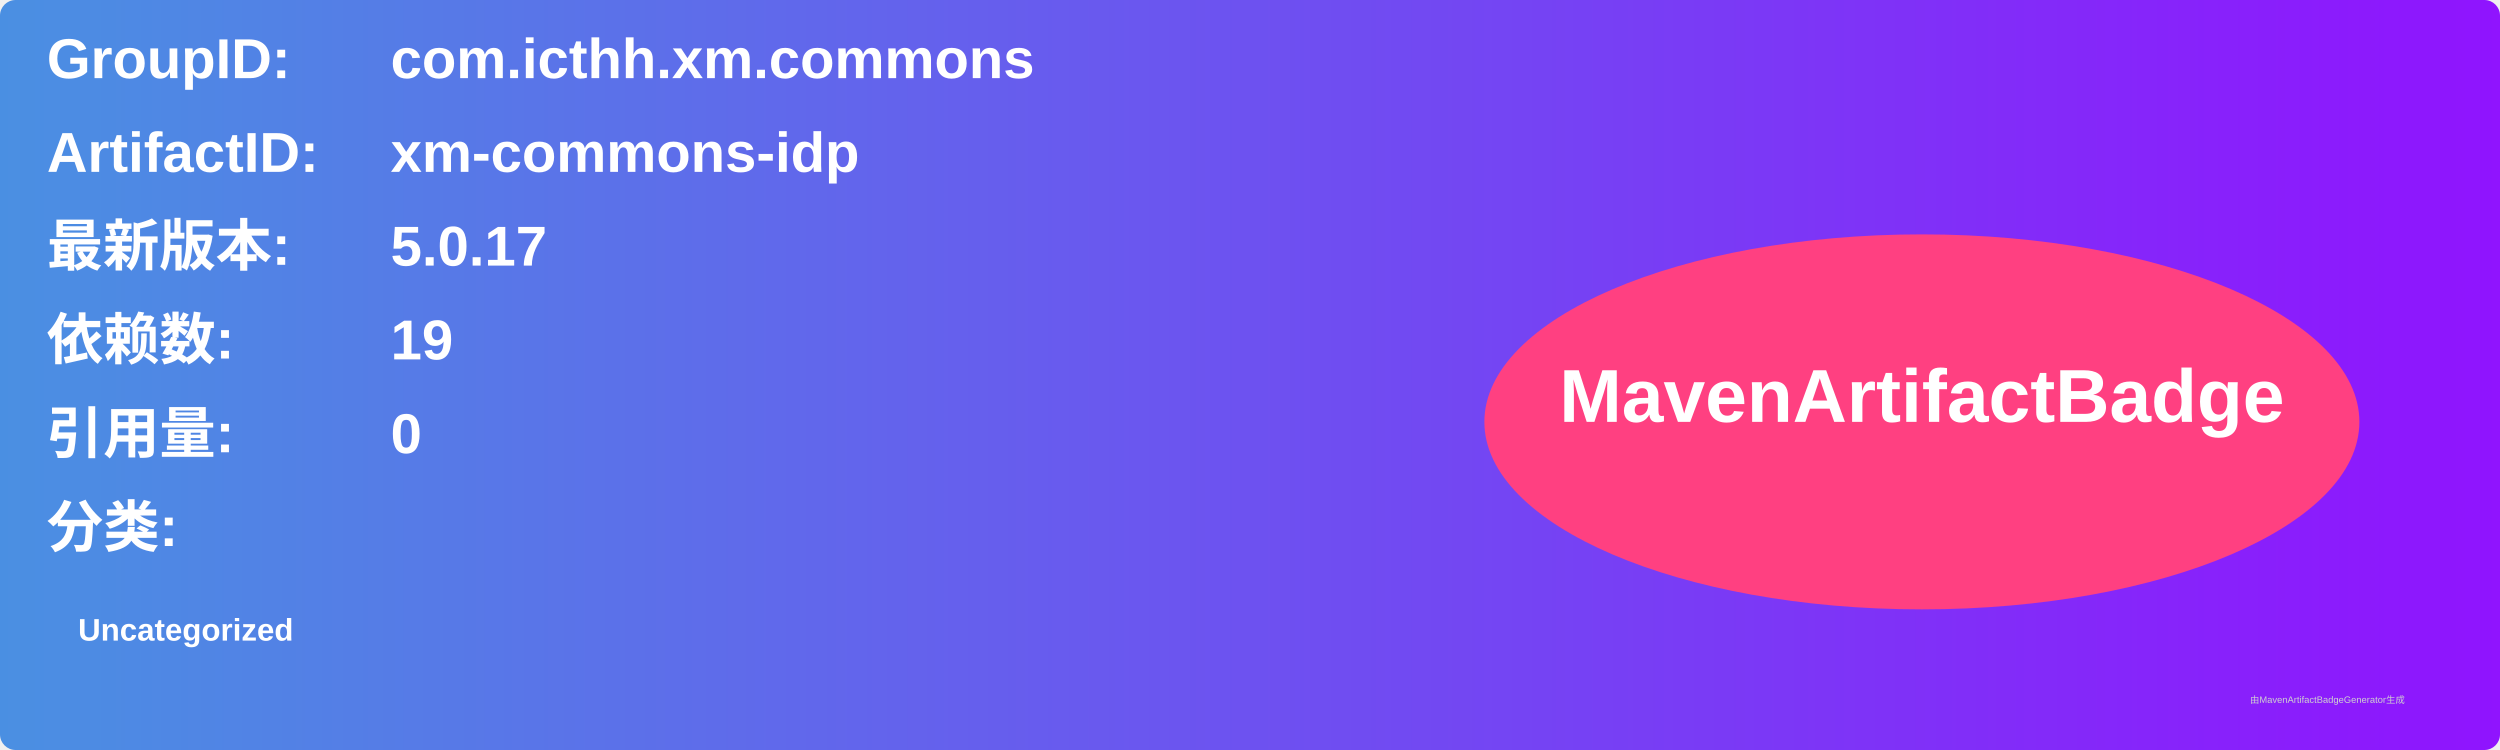
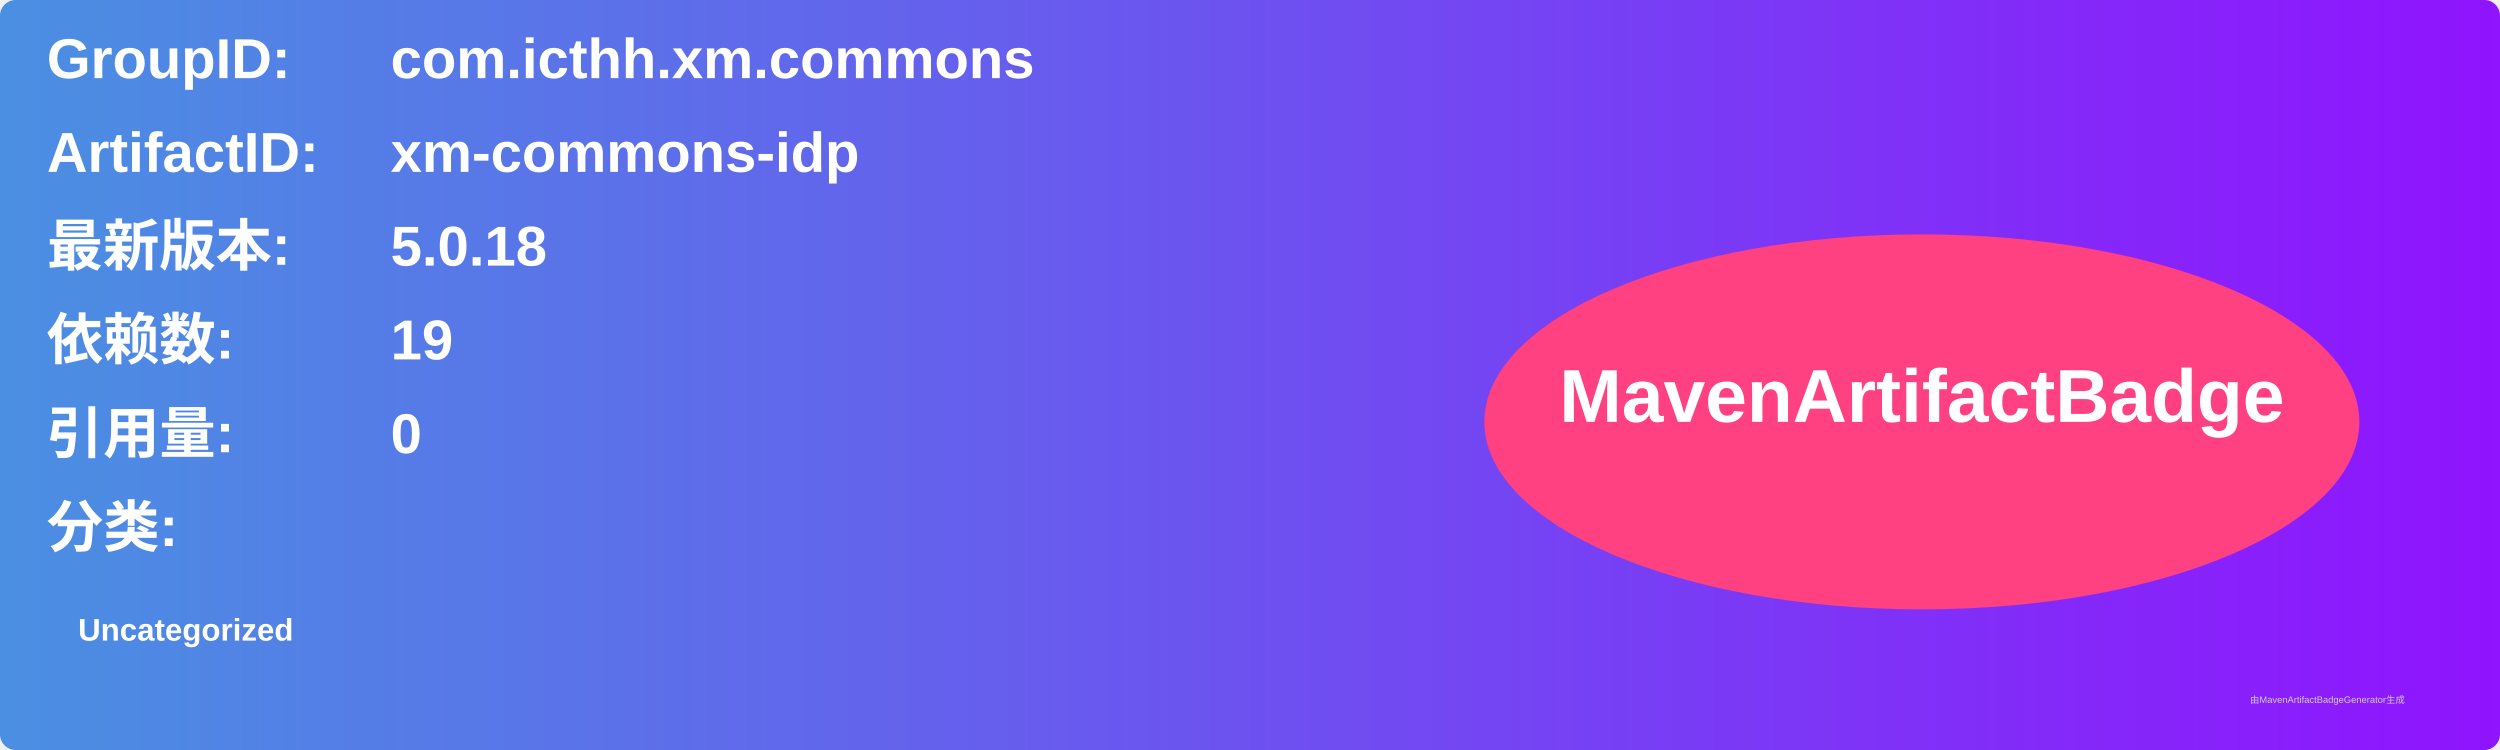
<svg xmlns="http://www.w3.org/2000/svg" width="800" height="240" viewBox="0 0 800 240">
  <linearGradient id="grad" x1="0%" y1="0%" x2="100%" y2="0%">
    <stop offset="0%" stop-color="#4a90e2" />
    <stop offset="100%" stop-color="#9013fe" />
  </linearGradient>
  <rect width="100%" height="100%" rx="5" ry="5" fill="url(#grad)" />
  <g transform="translate(15, 15)">
    <text x="0" y="10" font-family="Arial" font-size="18" fill="white" font-weight="bold" width="260">GroupID:</text>
    <text x="110" y="10" font-family="Arial" font-size="18" fill="white" font-weight="bold" width="460">com.icthh.xm.commons</text>
    <text x="0" y="40" font-family="Arial" font-size="18" fill="white" font-weight="bold" width="260">ArtifactID:</text>
    <text x="110" y="40" font-family="Arial" font-size="18" fill="white" font-weight="bold" width="460">xm-commons-idp</text>
    <text x="0" y="70" font-family="Arial" font-size="18" fill="white" font-weight="bold">最新版本:</text>
    <text x="110" y="70" font-family="Arial" font-size="18" fill="white" font-weight="bold">
-       <tspan font-weight="bold">5.0.17</tspan>
+       <tspan font-weight="bold">5.0.18</tspan>
    </text>
    <text x="0" y="100" font-family="Arial" font-size="18" fill="white" font-weight="bold">依赖数: </text>
    <text x="110" y="100" font-family="Arial" font-size="18" fill="white">
      <tspan font-weight="bold">19</tspan>
    </text>
    <text x="0" y="130" font-family="Arial" font-size="18" fill="white" font-weight="bold">引用量: </text>
    <text x="110" y="130" font-family="Arial" font-size="18" fill="white">
      <tspan font-weight="bold">0</tspan>
    </text>
    <text x="0" y="160" font-family="Arial" font-size="18" fill="white" font-weight="bold">分类:</text>
    <text x="10" y="190" font-family="Arial" font-size="10" fill="white">
      <tspan font-weight="bold">Uncategorized</tspan>
    </text>
    <ellipse cx="600" cy="120" rx="140" ry="60" fill="#ff4081" />
    <text x="600" y="120" text-anchor="middle" font-family="Arial" font-size="24" fill="white" font-weight="bold">MavenArtifactBadge</text>
  </g>
  <text x="720" y="225" font-family="Arial" font-size="3" fill="#d0d0d0">由MavenArtifactBadgeGenerator生成</text>
</svg>
